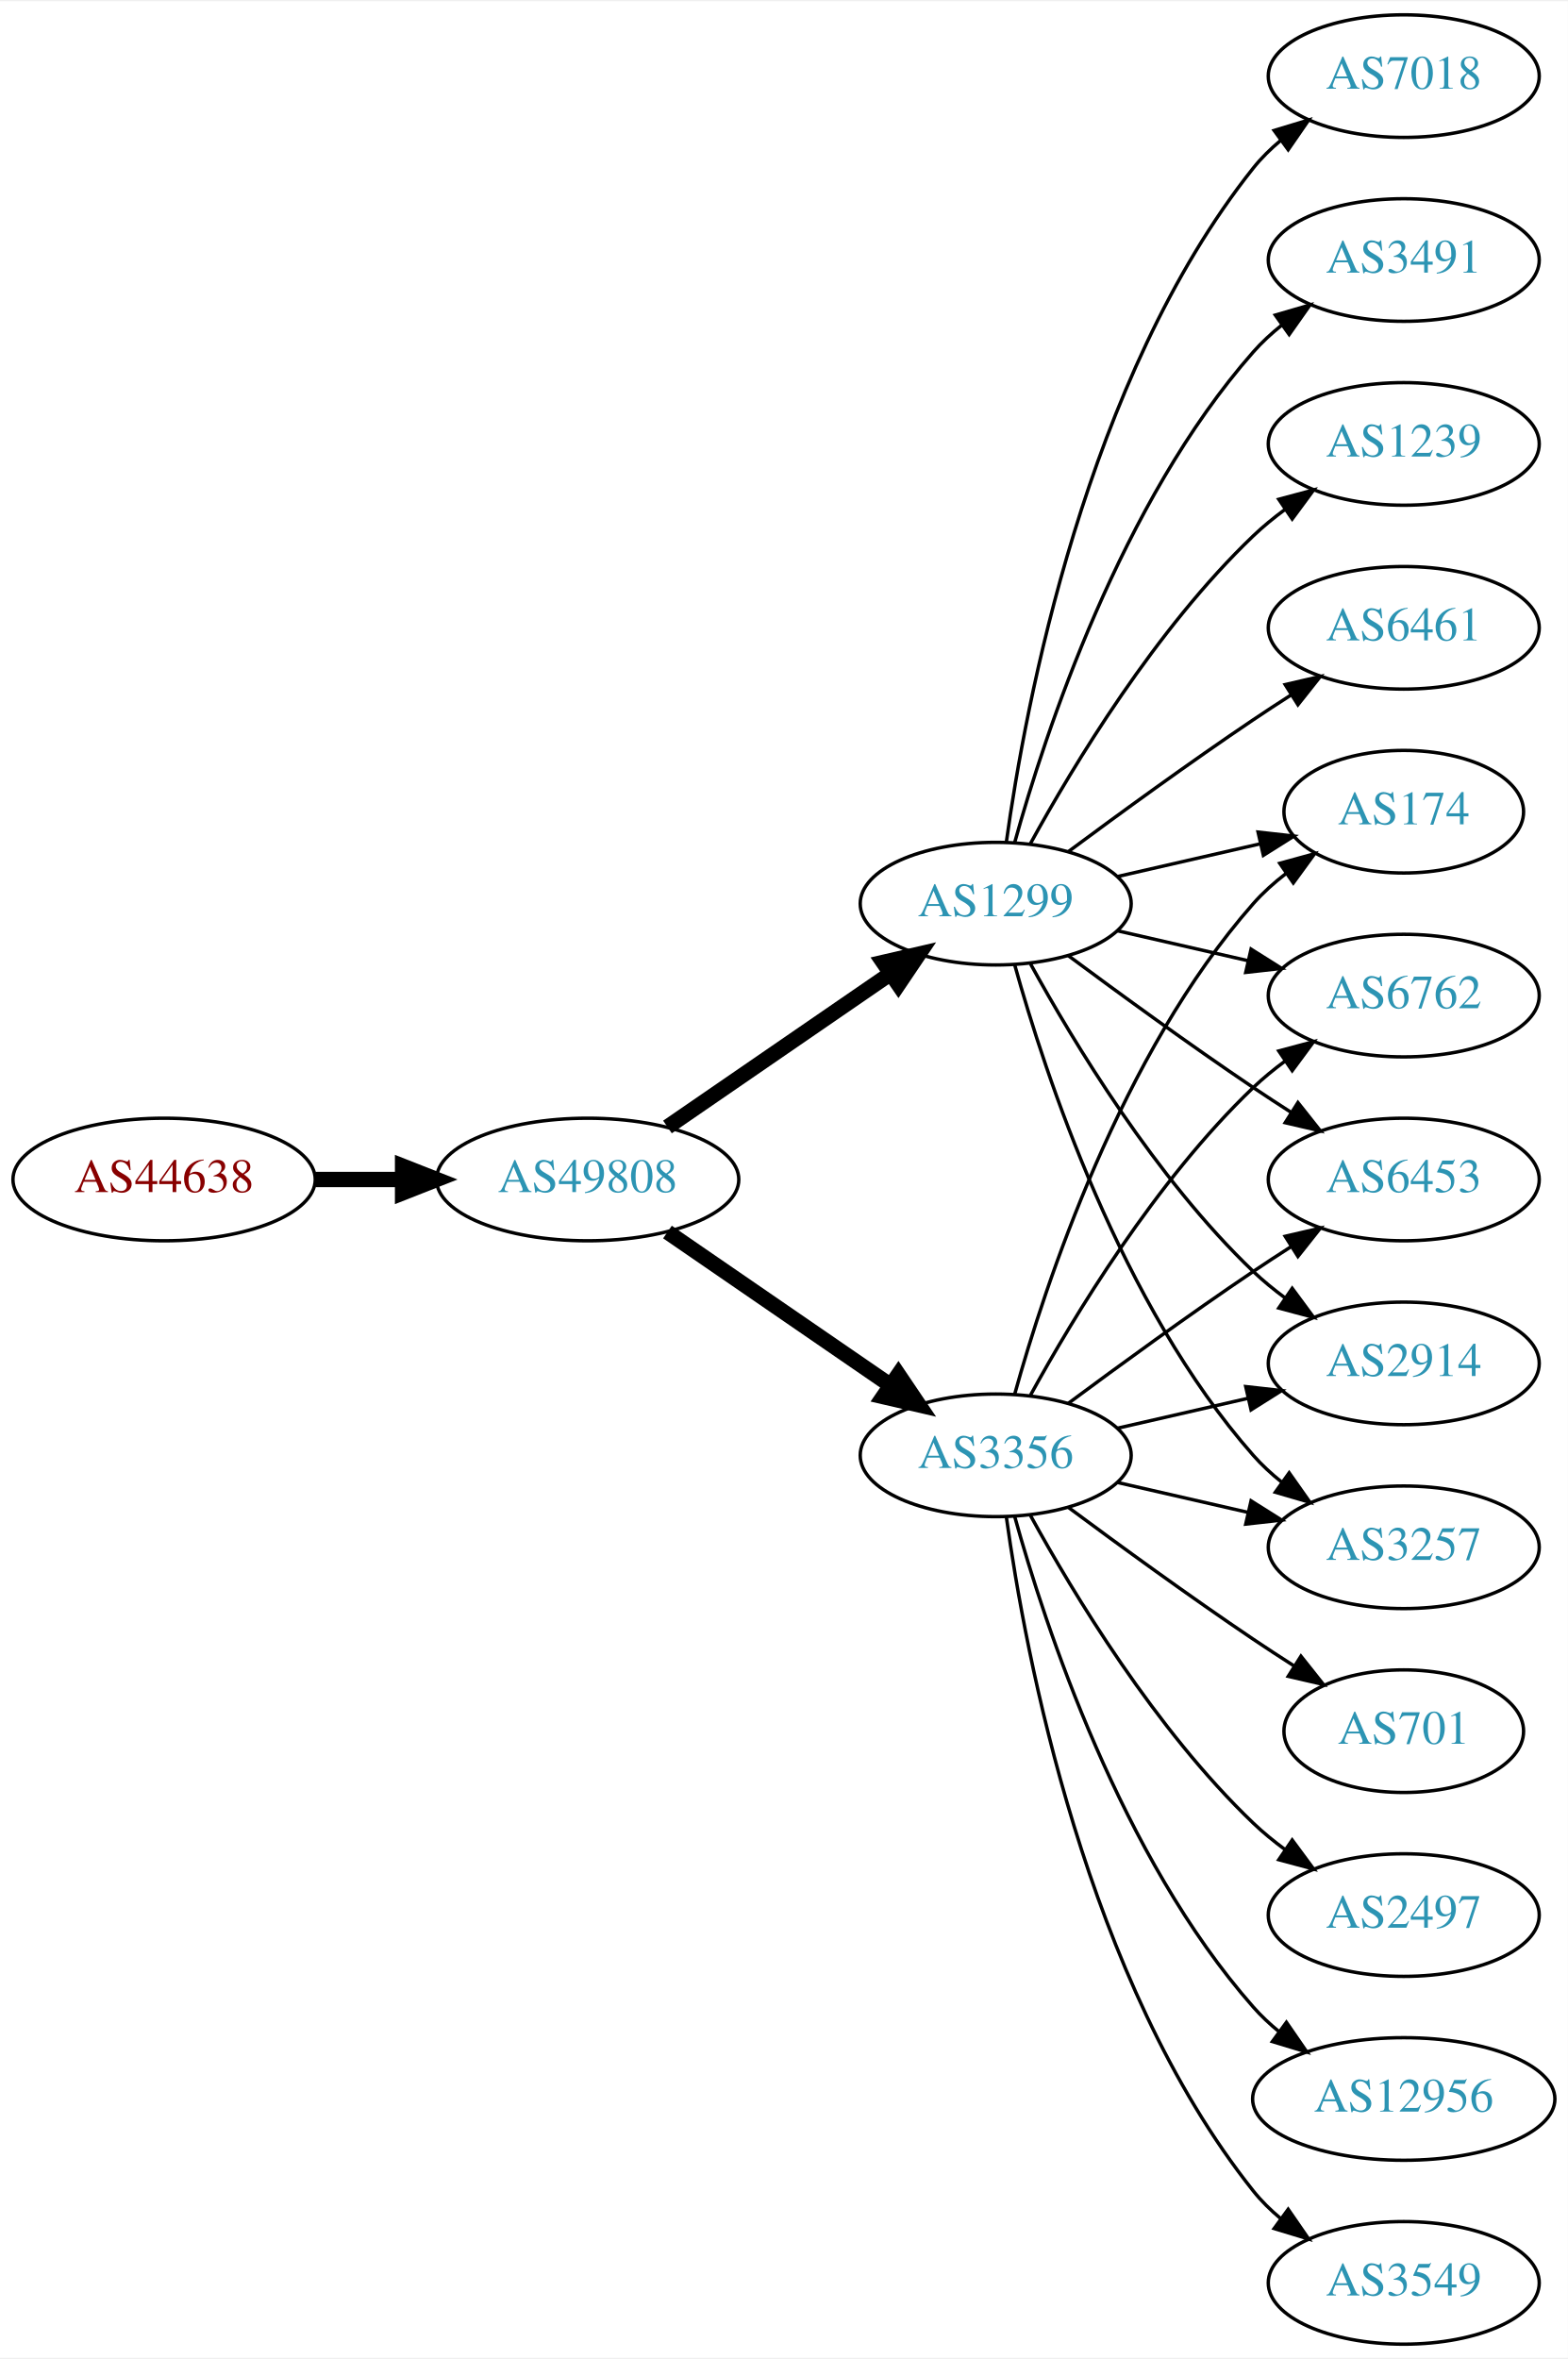
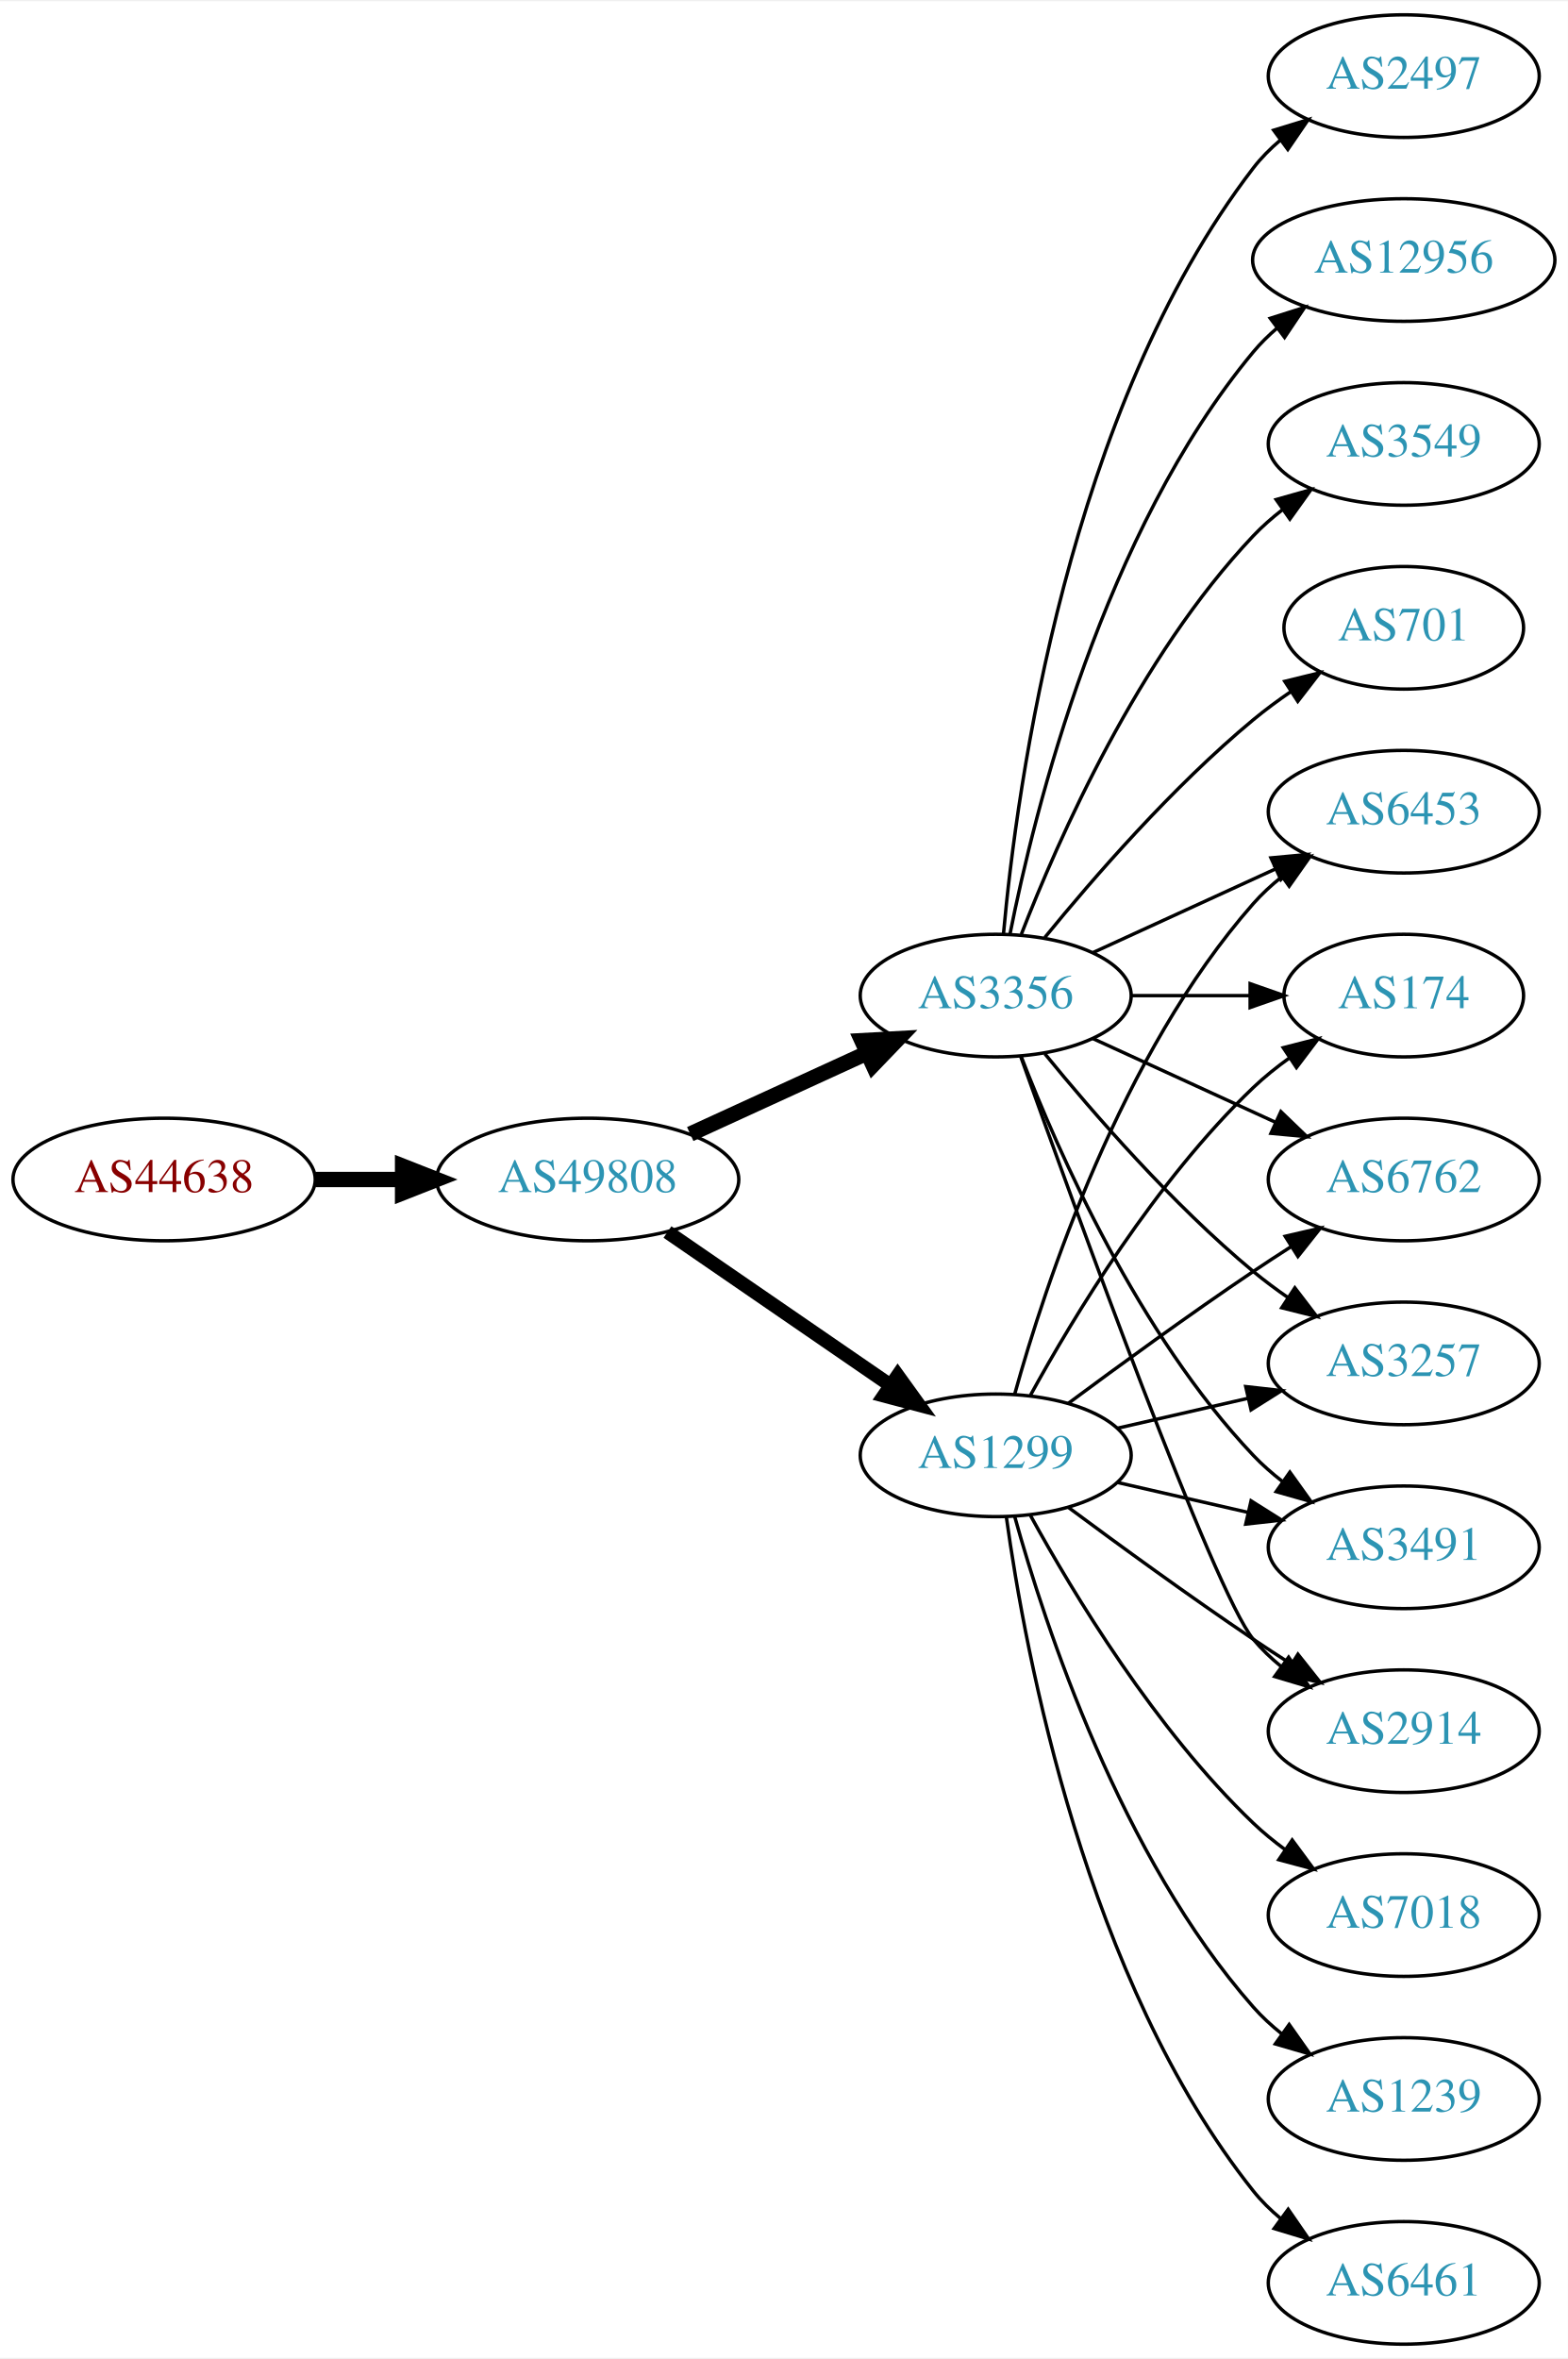
<svg xmlns="http://www.w3.org/2000/svg" xmlns:xlink="http://www.w3.org/1999/xlink" width="460pt" height="692pt" viewBox="0.00 0.00 460.47 692.00">
  <g id="graph0" class="graph" transform="scale(1 1) rotate(0) translate(4 688)">
    <polygon fill="white" stroke="none" points="-4,4 -4,-688 456.469,-688 456.469,4 -4,4" />
    <g id="node1" class="node">
      <g id="a_node1">
        <a xlink:href="/asn/44638" xlink:title="AS44638 ~ Elektrohaus Gabriel GmbH &amp; Co. KG [AT]">
          <ellipse fill="#ffffff" stroke="black" cx="44.196" cy="-342" rx="44.393" ry="18" />
          <text text-anchor="middle" x="44.196" y="-338.3" font-family="Times,serif" font-size="14.00" fill="#880000">AS44638</text>
        </a>
      </g>
    </g>
    <g id="node2" class="node">
      <g id="a_node2">
        <a xlink:href="/asn/49808" xlink:title="AS49808 ~ POWERSPEED-AS [AT]">
          <ellipse fill="#ffffff" stroke="black" cx="168.588" cy="-342" rx="44.393" ry="18" />
          <text text-anchor="middle" x="168.588" y="-338.3" font-family="Times,serif" font-size="14.00" fill="#2c94b3">AS49808</text>
        </a>
      </g>
    </g>
    <g id="edge1" class="edge">
      <path fill="none" stroke="black" stroke-width="4.5" d="M88.692,-342C96.898,-342 105.569,-342 114.041,-342" />
      <polygon fill="black" stroke="black" stroke-width="4.5" points="114.233,-345.938 124.233,-342 114.233,-338.063 114.233,-345.938" />
    </g>
    <g id="node3" class="node">
      <g id="a_node3">
        <a xlink:href="/asn/3356" xlink:title="AS3356 ~ Level 3 Parent, LLC [US]">
-           <ellipse fill="#ffffff" stroke="black" cx="288.431" cy="-261" rx="39.794" ry="18" />
-           <text text-anchor="middle" x="288.431" y="-257.3" font-family="Times,serif" font-size="14.00" fill="#2c94b3">AS3356</text>
+           <ellipse fill="#ffffff" stroke="black" cx="288.431" cy="-396" rx="39.794" ry="18" />
+           <text text-anchor="middle" x="288.431" y="-392.3" font-family="Times,serif" font-size="14.00" fill="#2c94b3">AS3356</text>
        </a>
      </g>
    </g>
    <g id="edge2" class="edge">
-       <path fill="none" stroke="black" stroke-width="4.5" d="M192.031,-326.574C210.612,-313.802 237.173,-295.545 257.553,-281.537" />
-       <polygon fill="black" stroke="black" stroke-width="4.5" points="259.856,-284.731 265.867,-275.822 255.396,-278.242 259.856,-284.731" />
+       <path fill="none" stroke="black" stroke-width="4.5" d="M198.718,-355.348C214.329,-362.502 233.727,-371.391 250.399,-379.03" />
+       <polygon fill="black" stroke="black" stroke-width="4.5" points="249.119,-382.775 259.851,-383.362 252.4,-375.616 249.119,-382.775" />
    </g>
    <g id="node4" class="node">
      <g id="a_node4">
        <a xlink:href="/asn/1299" xlink:title="AS1299 ~ Telia Carrier [EU]">
-           <ellipse fill="#ffffff" stroke="black" cx="288.431" cy="-423" rx="39.794" ry="18" />
-           <text text-anchor="middle" x="288.431" y="-419.3" font-family="Times,serif" font-size="14.00" fill="#2c94b3">AS1299</text>
+           <ellipse fill="#ffffff" stroke="black" cx="288.431" cy="-261" rx="39.794" ry="18" />
+           <text text-anchor="middle" x="288.431" y="-257.3" font-family="Times,serif" font-size="14.00" fill="#2c94b3">AS1299</text>
        </a>
      </g>
    </g>
    <g id="edge3" class="edge">
-       <path fill="none" stroke="black" stroke-width="4.5" d="M192.031,-357.426C210.612,-370.198 237.173,-388.455 257.553,-402.463" />
-       <polygon fill="black" stroke="black" stroke-width="4.5" points="255.396,-405.758 265.867,-408.178 259.856,-399.269 255.396,-405.758" />
+       <path fill="none" stroke="black" stroke-width="4.091" d="M192.031,-326.574C210.612,-313.802 237.173,-295.545 257.553,-281.537" />
+       <polygon fill="black" stroke="black" stroke-width="4.091" points="259.654,-284.436 265.867,-275.822 255.598,-278.537 259.654,-284.436" />
    </g>
    <g id="node5" class="node">
      <g id="a_node5">
-         <a xlink:href="/asn/174" xlink:title="AS174 ~ Cogent Communications [US]">
-           <ellipse fill="#ffffff" stroke="black" cx="408.273" cy="-450" rx="35.194" ry="18" />
-           <text text-anchor="middle" x="408.273" y="-446.3" font-family="Times,serif" font-size="14.00" fill="#2c94b3">AS174</text>
+         <a xlink:href="/asn/701" xlink:title="AS701 ~ UUNET [US]">
+           <ellipse fill="#ffffff" stroke="black" cx="408.273" cy="-504" rx="35.194" ry="18" />
+           <text text-anchor="middle" x="408.273" y="-500.3" font-family="Times,serif" font-size="14.00" fill="#2c94b3">AS701</text>
        </a>
      </g>
    </g>
    <g id="edge4" class="edge">
-       <path fill="none" stroke="black" d="M294.004,-278.946C302.909,-310.995 325.194,-378.842 364.077,-423 366.905,-426.211 370.206,-429.172 373.701,-431.864" />
-       <polygon fill="black" stroke="black" points="371.858,-434.845 382.076,-437.645 375.835,-429.084 371.858,-434.845" />
+       <path fill="none" stroke="black" d="M302.85,-413.065C316.964,-430.375 340.379,-457.345 364.077,-477 367.54,-479.872 371.333,-482.669 375.187,-485.308" />
+       <polygon fill="black" stroke="black" points="373.33,-488.275 383.62,-490.797 377.149,-482.408 373.33,-488.275" />
    </g>
    <g id="node6" class="node">
      <g id="a_node6">
-         <a xlink:href="/asn/3549" xlink:title="AS3549 ~ Level 3 Parent, LLC [US]">
-           <ellipse fill="#ffffff" stroke="black" cx="408.273" cy="-18" rx="39.794" ry="18" />
-           <text text-anchor="middle" x="408.273" y="-14.3" font-family="Times,serif" font-size="14.00" fill="#2c94b3">AS3549</text>
+         <a xlink:href="/asn/2497" xlink:title="AS2497 ~ Internet Initiative Japan Inc. [JP]">
+           <ellipse fill="#ffffff" stroke="black" cx="408.273" cy="-666" rx="39.794" ry="18" />
+           <text text-anchor="middle" x="408.273" y="-662.3" font-family="Times,serif" font-size="14.00" fill="#2c94b3">AS2497</text>
        </a>
      </g>
    </g>
    <g id="edge5" class="edge">
-       <path fill="none" stroke="black" d="M291.57,-242.83C297.07,-203.026 314.896,-106.767 364.077,-45 366.419,-42.06 369.173,-39.351 372.139,-36.879" />
-       <polygon fill="black" stroke="black" points="374.331,-39.612 380.345,-30.89 370.204,-33.958 374.331,-39.612" />
+       <path fill="none" stroke="black" d="M290.715,-414.117C294.613,-457.332 309.63,-568.131 364.077,-639 366.367,-641.981 369.087,-644.716 372.032,-647.205" />
+       <polygon fill="black" stroke="black" points="370.078,-650.113 380.208,-653.218 374.225,-644.473 370.078,-650.113" />
    </g>
    <g id="node7" class="node">
      <g id="a_node7">
-         <a xlink:href="/asn/701" xlink:title="AS701 ~ UUNET [US]">
-           <ellipse fill="#ffffff" stroke="black" cx="408.273" cy="-180" rx="35.194" ry="18" />
-           <text text-anchor="middle" x="408.273" y="-176.3" font-family="Times,serif" font-size="14.00" fill="#2c94b3">AS701</text>
+         <a xlink:href="/asn/3257" xlink:title="AS3257 ~ GTT [DE]">
+           <ellipse fill="#ffffff" stroke="black" cx="408.273" cy="-288" rx="39.794" ry="18" />
+           <text text-anchor="middle" x="408.273" y="-284.3" font-family="Times,serif" font-size="14.00" fill="#2c94b3">AS3257</text>
        </a>
      </g>
    </g>
    <g id="edge6" class="edge">
-       <path fill="none" stroke="black" d="M309.761,-245.723C324.623,-234.696 345.368,-219.593 364.077,-207 367.895,-204.431 371.945,-201.79 375.975,-199.214" />
-       <polygon fill="black" stroke="black" points="378.079,-202.025 384.669,-193.729 374.344,-196.105 378.079,-202.025" />
+       <path fill="none" stroke="black" d="M302.85,-378.935C316.964,-361.625 340.379,-334.655 364.077,-315 367.294,-312.332 370.794,-309.73 374.365,-307.259" />
+       <polygon fill="black" stroke="black" points="376.288,-310.183 382.721,-301.764 372.442,-304.334 376.288,-310.183" />
    </g>
    <g id="node8" class="node">
      <g id="a_node8">
-         <a xlink:href="/asn/6762" xlink:title="AS6762 ~ TELECOM ITALIA SPARKLE S.p.A. [IT]">
-           <ellipse fill="#ffffff" stroke="black" cx="408.273" cy="-396" rx="39.794" ry="18" />
-           <text text-anchor="middle" x="408.273" y="-392.3" font-family="Times,serif" font-size="14.00" fill="#2c94b3">AS6762</text>
+         <a xlink:href="/asn/3491" xlink:title="AS3491 ~ PCCW Global, Inc. [US]">
+           <ellipse fill="#ffffff" stroke="black" cx="408.273" cy="-234" rx="39.794" ry="18" />
+           <text text-anchor="middle" x="408.273" y="-230.3" font-family="Times,serif" font-size="14.00" fill="#2c94b3">AS3491</text>
        </a>
      </g>
    </g>
    <g id="edge7" class="edge">
-       <path fill="none" stroke="black" d="M298.672,-278.713C311.218,-301.561 335.394,-341.611 364.077,-369 366.946,-371.739 370.134,-374.347 373.443,-376.785" />
-       <polygon fill="black" stroke="black" points="371.567,-379.742 381.803,-382.477 375.507,-373.956 371.567,-379.742" />
+       <path fill="none" stroke="black" d="M295.954,-378.006C306.704,-350.272 330.362,-296.571 364.077,-261 366.663,-258.272 369.581,-255.706 372.649,-253.323" />
+       <polygon fill="black" stroke="black" points="374.827,-256.07 380.997,-247.457 370.803,-250.342 374.827,-256.07" />
    </g>
    <g id="node9" class="node">
      <g id="a_node9">
-         <a xlink:href="/asn/2497" xlink:title="AS2497 ~ Internet Initiative Japan Inc. [JP]">
-           <ellipse fill="#ffffff" stroke="black" cx="408.273" cy="-126" rx="39.794" ry="18" />
-           <text text-anchor="middle" x="408.273" y="-122.3" font-family="Times,serif" font-size="14.00" fill="#2c94b3">AS2497</text>
+         <a xlink:href="/asn/2914" xlink:title="AS2914 ~ NTT America, Inc. [US]">
+           <ellipse fill="#ffffff" stroke="black" cx="408.273" cy="-180" rx="39.794" ry="18" />
+           <text text-anchor="middle" x="408.273" y="-176.3" font-family="Times,serif" font-size="14.00" fill="#2c94b3">AS2914</text>
        </a>
      </g>
    </g>
    <g id="edge8" class="edge">
-       <path fill="none" stroke="black" d="M298.672,-243.287C311.218,-220.439 335.394,-180.389 364.077,-153 366.946,-150.261 370.134,-147.653 373.443,-145.215" />
-       <polygon fill="black" stroke="black" points="375.507,-148.044 381.803,-139.523 371.567,-142.258 375.507,-148.044" />
+       <path fill="none" stroke="black" d="M295.761,-378.14C311.602,-333.733 352.511,-220.897 364.077,-207 366.482,-204.111 369.278,-201.437 372.271,-198.987" />
+       <polygon fill="black" stroke="black" points="374.461,-201.723 380.514,-193.027 370.359,-196.05 374.461,-201.723" />
    </g>
    <g id="node10" class="node">
      <g id="a_node10">
+         <a xlink:href="/asn/12956" xlink:title="AS12956 ~ TELXIUS [ES]">
+           <ellipse fill="#ffffff" stroke="black" cx="408.273" cy="-612" rx="44.393" ry="18" />
+           <text text-anchor="middle" x="408.273" y="-608.3" font-family="Times,serif" font-size="14.00" fill="#2c94b3">AS12956</text>
+         </a>
+       </g>
+     </g>
+     <g id="edge9" class="edge">
+       <path fill="none" stroke="black" d="M292.629,-414.073C299.793,-450.141 320.067,-532.125 364.077,-585 366.171,-587.515 368.561,-589.867 371.119,-592.051" />
+       <polygon fill="black" stroke="black" points="369.068,-594.887 379.167,-598.091 373.27,-589.289 369.068,-594.887" />
+     </g>
+     <g id="node11" class="node">
+       <g id="a_node11">
        <a xlink:href="/asn/6453" xlink:title="AS6453 ~ TATA COMMUNICATIONS (AMERICA) INC [US]">
+           <ellipse fill="#ffffff" stroke="black" cx="408.273" cy="-450" rx="39.794" ry="18" />
+           <text text-anchor="middle" x="408.273" y="-446.3" font-family="Times,serif" font-size="14.00" fill="#2c94b3">AS6453</text>
+         </a>
+       </g>
+     </g>
+     <g id="edge10" class="edge">
+       <path fill="none" stroke="black" d="M317.06,-408.661C333.017,-415.973 353.287,-425.261 370.57,-433.181" />
+       <polygon fill="black" stroke="black" points="369.269,-436.435 379.818,-437.419 372.185,-430.071 369.269,-436.435" />
+     </g>
+     <g id="node12" class="node">
+       <g id="a_node12">
+         <a xlink:href="/asn/3549" xlink:title="AS3549 ~ Level 3 Parent, LLC [US]">
+           <ellipse fill="#ffffff" stroke="black" cx="408.273" cy="-558" rx="39.794" ry="18" />
+           <text text-anchor="middle" x="408.273" y="-554.3" font-family="Times,serif" font-size="14.00" fill="#2c94b3">AS3549</text>
+         </a>
+       </g>
+     </g>
+     <g id="edge11" class="edge">
+       <path fill="none" stroke="black" d="M295.954,-413.994C306.704,-441.728 330.362,-495.429 364.077,-531 366.663,-533.728 369.581,-536.294 372.649,-538.677" />
+       <polygon fill="black" stroke="black" points="370.803,-541.658 380.997,-544.543 374.827,-535.93 370.803,-541.658" />
+     </g>
+     <g id="node13" class="node">
+       <g id="a_node13">
+         <a xlink:href="/asn/174" xlink:title="AS174 ~ Cogent Communications [US]">
+           <ellipse fill="#ffffff" stroke="black" cx="408.273" cy="-396" rx="35.194" ry="18" />
+           <text text-anchor="middle" x="408.273" y="-392.3" font-family="Times,serif" font-size="14.00" fill="#2c94b3">AS174</text>
+         </a>
+       </g>
+     </g>
+     <g id="edge12" class="edge">
+       <path fill="none" stroke="black" d="M328.343,-396C339.43,-396 351.59,-396 362.972,-396" />
+       <polygon fill="black" stroke="black" points="363.154,-399.5 373.154,-396 363.154,-392.5 363.154,-399.5" />
+     </g>
+     <g id="node14" class="node">
+       <g id="a_node14">
+         <a xlink:href="/asn/6762" xlink:title="AS6762 ~ TELECOM ITALIA SPARKLE S.p.A. [IT]">
          <ellipse fill="#ffffff" stroke="black" cx="408.273" cy="-342" rx="39.794" ry="18" />
-           <text text-anchor="middle" x="408.273" y="-338.3" font-family="Times,serif" font-size="14.00" fill="#2c94b3">AS6453</text>
-         </a>
-       </g>
-     </g>
-     <g id="edge9" class="edge">
+           <text text-anchor="middle" x="408.273" y="-338.3" font-family="Times,serif" font-size="14.00" fill="#2c94b3">AS6762</text>
+         </a>
+       </g>
+     </g>
+     <g id="edge13" class="edge">
+       <path fill="none" stroke="black" d="M317.06,-383.339C333.017,-376.027 353.287,-366.739 370.57,-358.819" />
+       <polygon fill="black" stroke="black" points="372.185,-361.929 379.818,-354.581 369.269,-355.565 372.185,-361.929" />
+     </g>
+     <g id="edge19" class="edge">
+       <path fill="none" stroke="black" d="M324.15,-268.955C336.15,-271.704 349.771,-274.825 362.463,-277.733" />
+       <polygon fill="black" stroke="black" points="361.866,-281.187 372.395,-280.009 363.429,-274.364 361.866,-281.187" />
+     </g>
+     <g id="edge17" class="edge">
+       <path fill="none" stroke="black" d="M324.15,-253.045C336.15,-250.296 349.771,-247.175 362.463,-244.267" />
+       <polygon fill="black" stroke="black" points="363.429,-247.636 372.395,-241.991 361.866,-240.813 363.429,-247.636" />
+     </g>
+     <g id="edge14" class="edge">
+       <path fill="none" stroke="black" d="M309.761,-245.723C324.623,-234.696 345.368,-219.593 364.077,-207 367.626,-204.611 371.377,-202.161 375.125,-199.758" />
+       <polygon fill="black" stroke="black" points="377.193,-202.591 383.774,-194.288 373.451,-196.675 377.193,-202.591" />
+     </g>
+     <g id="edge22" class="edge">
+       <path fill="none" stroke="black" d="M294.004,-278.946C302.909,-310.995 325.194,-378.842 364.077,-423 366.561,-425.821 369.411,-428.449 372.437,-430.871" />
+       <polygon fill="black" stroke="black" points="370.554,-433.828 380.726,-436.791 374.622,-428.131 370.554,-433.828" />
+     </g>
+     <g id="edge18" class="edge">
+       <path fill="none" stroke="black" d="M298.672,-278.713C311.218,-301.561 335.394,-341.611 364.077,-369 367.331,-372.107 370.998,-375.046 374.785,-377.76" />
+       <polygon fill="black" stroke="black" points="372.887,-380.701 383.153,-383.322 376.762,-374.872 372.887,-380.701" />
+     </g>
+     <g id="edge15" class="edge">
      <path fill="none" stroke="black" d="M309.761,-276.277C324.623,-287.304 345.368,-302.407 364.077,-315 367.626,-317.389 371.377,-319.839 375.125,-322.242" />
      <polygon fill="black" stroke="black" points="373.451,-325.325 383.774,-327.712 377.193,-319.409 373.451,-325.325" />
-     </g>
-     <g id="node11" class="node">
-       <g id="a_node11">
-         <a xlink:href="/asn/2914" xlink:title="AS2914 ~ NTT America, Inc. [US]">
-           <ellipse fill="#ffffff" stroke="black" cx="408.273" cy="-288" rx="39.794" ry="18" />
-           <text text-anchor="middle" x="408.273" y="-284.3" font-family="Times,serif" font-size="14.00" fill="#2c94b3">AS2914</text>
-         </a>
-       </g>
-     </g>
-     <g id="edge10" class="edge">
-       <path fill="none" stroke="black" d="M324.15,-268.955C336.15,-271.704 349.771,-274.825 362.463,-277.733" />
-       <polygon fill="black" stroke="black" points="361.866,-281.187 372.395,-280.009 363.429,-274.364 361.866,-281.187" />
-     </g>
-     <g id="node12" class="node">
-       <g id="a_node12">
-         <a xlink:href="/asn/3257" xlink:title="AS3257 ~ GTT [DE]">
-           <ellipse fill="#ffffff" stroke="black" cx="408.273" cy="-234" rx="39.794" ry="18" />
-           <text text-anchor="middle" x="408.273" y="-230.3" font-family="Times,serif" font-size="14.00" fill="#2c94b3">AS3257</text>
-         </a>
-       </g>
-     </g>
-     <g id="edge11" class="edge">
-       <path fill="none" stroke="black" d="M324.15,-253.045C336.15,-250.296 349.771,-247.175 362.463,-244.267" />
-       <polygon fill="black" stroke="black" points="363.429,-247.636 372.395,-241.991 361.866,-240.813 363.429,-247.636" />
-     </g>
-     <g id="node13" class="node">
-       <g id="a_node13">
-         <a xlink:href="/asn/12956" xlink:title="AS12956 ~ TELXIUS [ES]">
-           <ellipse fill="#ffffff" stroke="black" cx="408.273" cy="-72" rx="44.393" ry="18" />
-           <text text-anchor="middle" x="408.273" y="-68.3" font-family="Times,serif" font-size="14.00" fill="#2c94b3">AS12956</text>
-         </a>
-       </g>
-     </g>
-     <g id="edge12" class="edge">
-       <path fill="none" stroke="black" d="M294.004,-243.054C302.909,-211.005 325.194,-143.158 364.077,-99 366.368,-96.399 368.969,-93.962 371.732,-91.699" />
-       <polygon fill="black" stroke="black" points="373.811,-94.514 379.826,-85.792 369.685,-88.86 373.811,-94.514" />
-     </g>
-     <g id="edge13" class="edge">
-       <path fill="none" stroke="black" d="M324.15,-430.955C337.243,-433.955 352.265,-437.396 365.906,-440.522" />
-       <polygon fill="black" stroke="black" points="365.484,-444.016 376.013,-442.838 367.047,-437.193 365.484,-444.016" />
-     </g>
-     <g id="edge21" class="edge">
-       <path fill="none" stroke="black" d="M324.15,-415.045C336.15,-412.296 349.771,-409.175 362.463,-406.267" />
-       <polygon fill="black" stroke="black" points="363.429,-409.636 372.395,-403.991 361.866,-402.813 363.429,-409.636" />
-     </g>
-     <g id="edge15" class="edge">
-       <path fill="none" stroke="black" d="M309.761,-407.723C324.623,-396.696 345.368,-381.593 364.077,-369 367.626,-366.611 371.377,-364.161 375.125,-361.758" />
-       <polygon fill="black" stroke="black" points="377.193,-364.591 383.774,-356.288 373.451,-358.675 377.193,-364.591" />
-     </g>
-     <g id="edge18" class="edge">
-       <path fill="none" stroke="black" d="M298.672,-405.287C311.218,-382.439 335.394,-342.389 364.077,-315 366.946,-312.261 370.134,-309.653 373.443,-307.215" />
-       <polygon fill="black" stroke="black" points="375.507,-310.044 381.803,-301.523 371.567,-304.258 375.507,-310.044" />
-     </g>
-     <g id="edge16" class="edge">
-       <path fill="none" stroke="black" d="M294.004,-405.054C302.909,-373.005 325.194,-305.158 364.077,-261 366.561,-258.179 369.411,-255.551 372.437,-253.129" />
-       <polygon fill="black" stroke="black" points="374.622,-255.869 380.726,-247.209 370.554,-250.172 374.622,-255.869" />
-     </g>
-     <g id="node14" class="node">
-       <g id="a_node14">
-         <a xlink:href="/asn/6461" xlink:title="AS6461 ~ Zayo Bandwidth [US]">
-           <ellipse fill="#ffffff" stroke="black" cx="408.273" cy="-504" rx="39.794" ry="18" />
-           <text text-anchor="middle" x="408.273" y="-500.3" font-family="Times,serif" font-size="14.00" fill="#2c94b3">AS6461</text>
-         </a>
-       </g>
-     </g>
-     <g id="edge14" class="edge">
-       <path fill="none" stroke="black" d="M309.761,-438.277C324.623,-449.304 345.368,-464.407 364.077,-477 367.626,-479.389 371.377,-481.839 375.125,-484.242" />
-       <polygon fill="black" stroke="black" points="373.451,-487.325 383.774,-489.712 377.193,-481.409 373.451,-487.325" />
    </g>
    <g id="node15" class="node">
      <g id="a_node15">
        <a xlink:href="/asn/7018" xlink:title="AS7018 ~ AT&amp;T Services, Inc. [US]">
-           <ellipse fill="#ffffff" stroke="black" cx="408.273" cy="-666" rx="39.794" ry="18" />
-           <text text-anchor="middle" x="408.273" y="-662.3" font-family="Times,serif" font-size="14.00" fill="#2c94b3">AS7018</text>
-         </a>
-       </g>
-     </g>
-     <g id="edge17" class="edge">
-       <path fill="none" stroke="black" d="M291.57,-441.17C297.07,-480.974 314.896,-577.233 364.077,-639 366.419,-641.94 369.173,-644.649 372.139,-647.121" />
-       <polygon fill="black" stroke="black" points="370.204,-650.042 380.345,-653.11 374.331,-644.388 370.204,-650.042" />
+           <ellipse fill="#ffffff" stroke="black" cx="408.273" cy="-126" rx="39.794" ry="18" />
+           <text text-anchor="middle" x="408.273" y="-122.3" font-family="Times,serif" font-size="14.00" fill="#2c94b3">AS7018</text>
+         </a>
+       </g>
+     </g>
+     <g id="edge16" class="edge">
+       <path fill="none" stroke="black" d="M298.672,-243.287C311.218,-220.439 335.394,-180.389 364.077,-153 366.946,-150.261 370.134,-147.653 373.443,-145.215" />
+       <polygon fill="black" stroke="black" points="375.507,-148.044 381.803,-139.523 371.567,-142.258 375.507,-148.044" />
    </g>
    <g id="node16" class="node">
      <g id="a_node16">
-         <a xlink:href="/asn/3491" xlink:title="AS3491 ~ PCCW Global, Inc. [US]">
-           <ellipse fill="#ffffff" stroke="black" cx="408.273" cy="-612" rx="39.794" ry="18" />
-           <text text-anchor="middle" x="408.273" y="-608.3" font-family="Times,serif" font-size="14.00" fill="#2c94b3">AS3491</text>
-         </a>
-       </g>
-     </g>
-     <g id="edge19" class="edge">
-       <path fill="none" stroke="black" d="M294.004,-440.946C302.909,-472.995 325.194,-540.842 364.077,-585 366.561,-587.821 369.411,-590.449 372.437,-592.871" />
-       <polygon fill="black" stroke="black" points="370.554,-595.828 380.726,-598.791 374.622,-590.131 370.554,-595.828" />
+         <a xlink:href="/asn/1239" xlink:title="AS1239 ~ Sprint [US]">
+           <ellipse fill="#ffffff" stroke="black" cx="408.273" cy="-72" rx="39.794" ry="18" />
+           <text text-anchor="middle" x="408.273" y="-68.3" font-family="Times,serif" font-size="14.00" fill="#2c94b3">AS1239</text>
+         </a>
+       </g>
+     </g>
+     <g id="edge20" class="edge">
+       <path fill="none" stroke="black" d="M294.004,-243.054C302.909,-211.005 325.194,-143.158 364.077,-99 366.561,-96.179 369.411,-93.551 372.437,-91.129" />
+       <polygon fill="black" stroke="black" points="374.622,-93.869 380.726,-85.209 370.554,-88.172 374.622,-93.869" />
    </g>
    <g id="node17" class="node">
      <g id="a_node17">
-         <a xlink:href="/asn/1239" xlink:title="AS1239 ~ Sprint [US]">
-           <ellipse fill="#ffffff" stroke="black" cx="408.273" cy="-558" rx="39.794" ry="18" />
-           <text text-anchor="middle" x="408.273" y="-554.3" font-family="Times,serif" font-size="14.00" fill="#2c94b3">AS1239</text>
-         </a>
-       </g>
-     </g>
-     <g id="edge20" class="edge">
-       <path fill="none" stroke="black" d="M298.672,-440.713C311.218,-463.561 335.394,-503.611 364.077,-531 366.946,-533.739 370.134,-536.347 373.443,-538.785" />
-       <polygon fill="black" stroke="black" points="371.567,-541.742 381.803,-544.477 375.507,-535.956 371.567,-541.742" />
+         <a xlink:href="/asn/6461" xlink:title="AS6461 ~ Zayo Bandwidth [US]">
+           <ellipse fill="#ffffff" stroke="black" cx="408.273" cy="-18" rx="39.794" ry="18" />
+           <text text-anchor="middle" x="408.273" y="-14.3" font-family="Times,serif" font-size="14.00" fill="#2c94b3">AS6461</text>
+         </a>
+       </g>
+     </g>
+     <g id="edge21" class="edge">
+       <path fill="none" stroke="black" d="M291.57,-242.83C297.07,-203.026 314.896,-106.767 364.077,-45 366.419,-42.06 369.173,-39.351 372.139,-36.879" />
+       <polygon fill="black" stroke="black" points="374.331,-39.612 380.345,-30.89 370.204,-33.958 374.331,-39.612" />
    </g>
  </g>
</svg>
